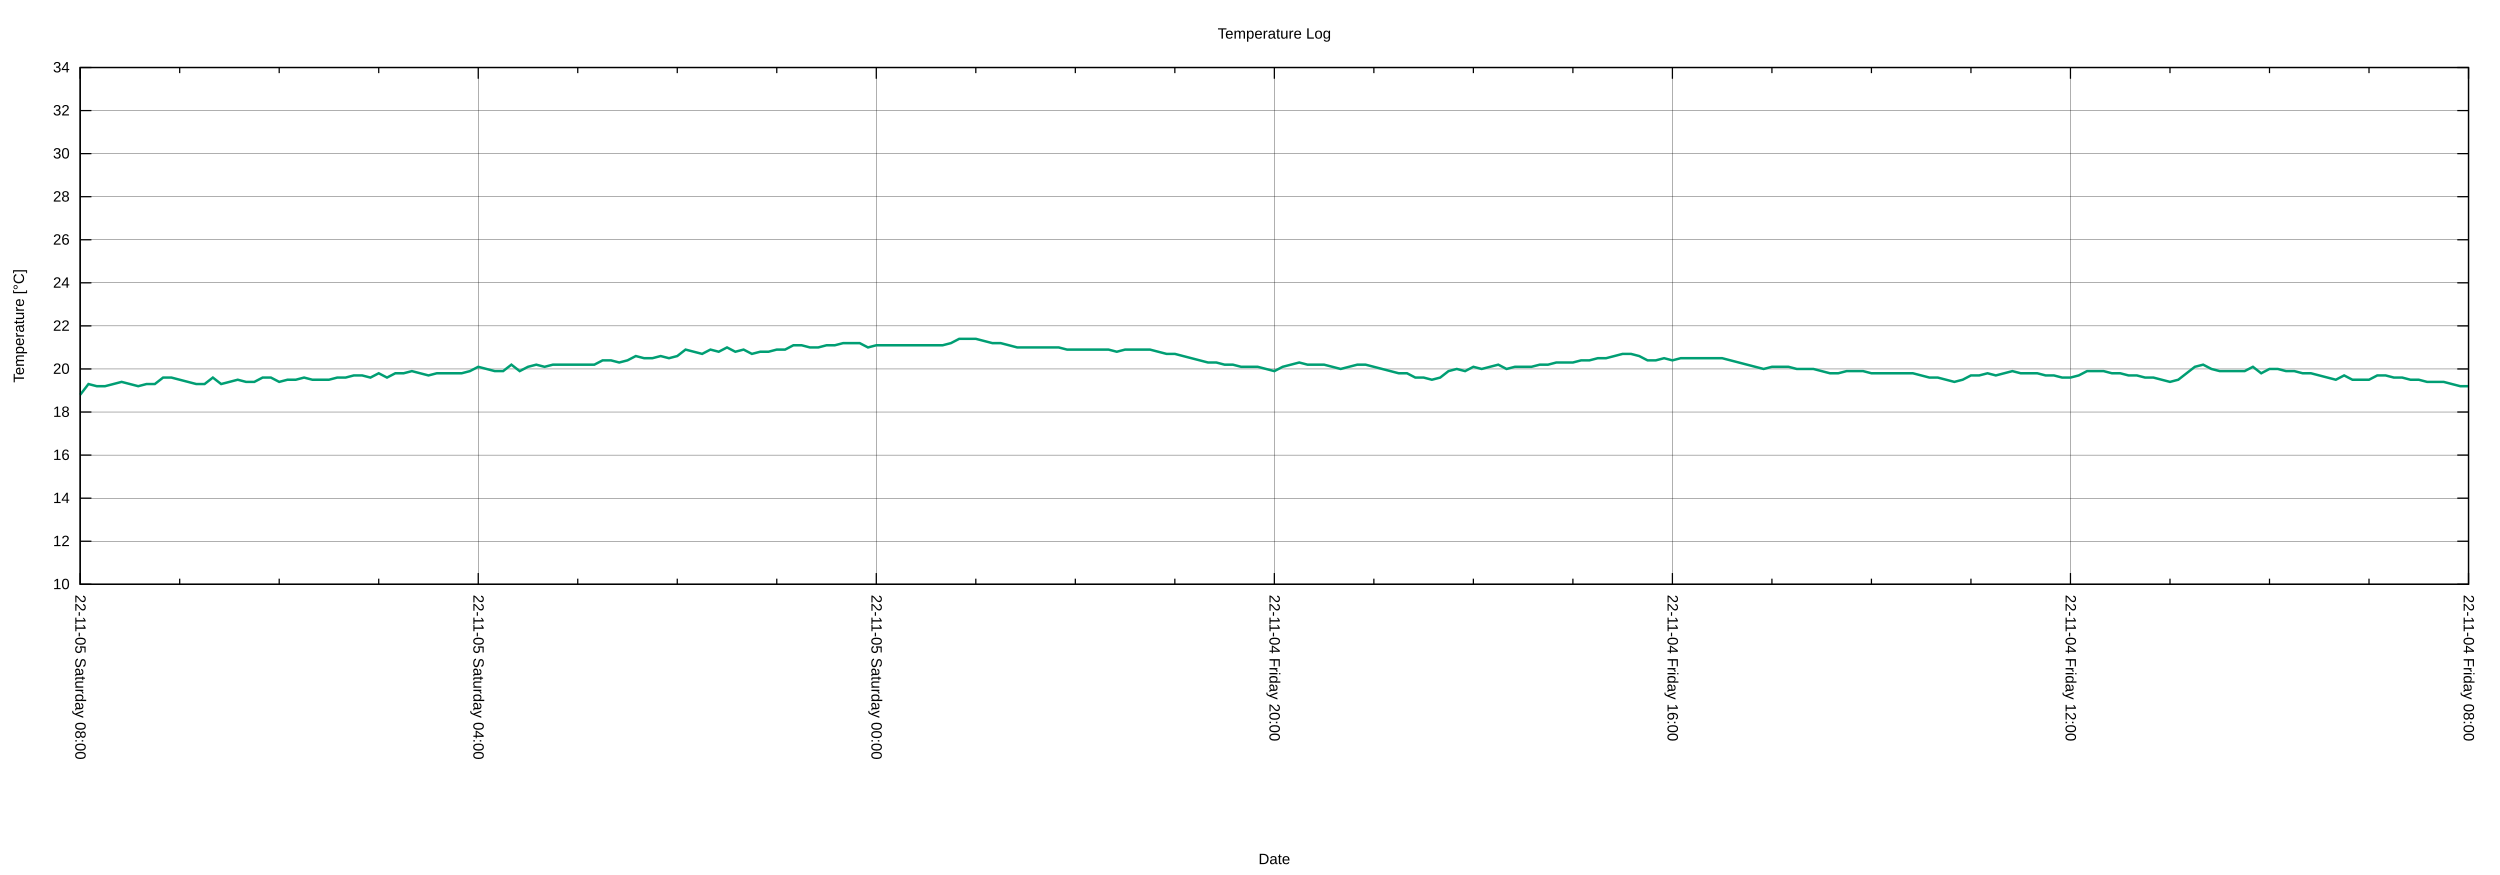
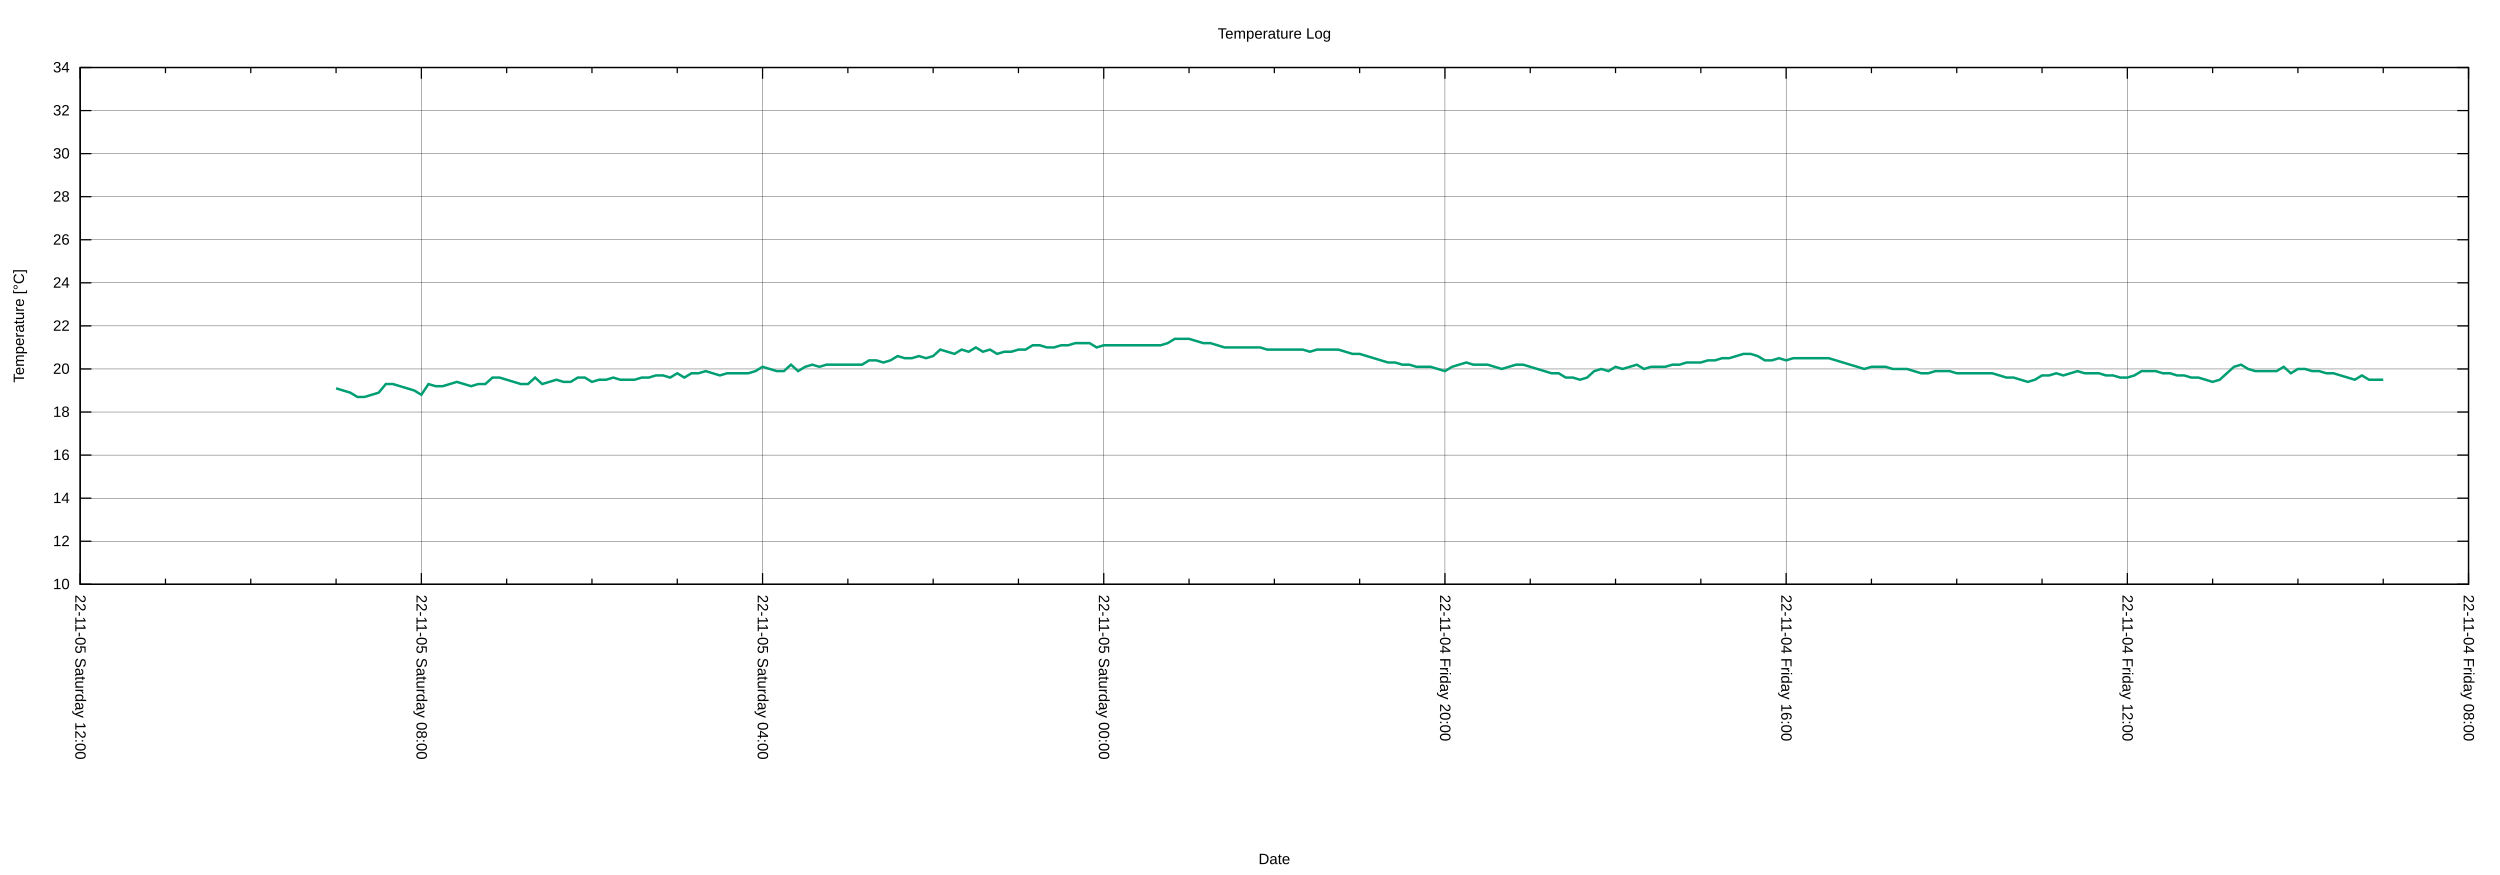
<svg xmlns="http://www.w3.org/2000/svg" xmlns:xlink="http://www.w3.org/1999/xlink" width="2000" height="700" viewBox="0 0 2000 700">
  <g id="gnuplot_canvas">
    <rect x="0" y="0" width="2000" height="700" fill="none" />
    <defs>
      <circle id="gpDot" r="0.5" stroke-width="0.5" stroke="currentColor" />
      <path id="gpPt0" stroke-width="0.222" stroke="currentColor" d="M-1,0 h2 M0,-1 v2" />
      <path id="gpPt1" stroke-width="0.222" stroke="currentColor" d="M-1,-1 L1,1 M1,-1 L-1,1" />
      <path id="gpPt2" stroke-width="0.222" stroke="currentColor" d="M-1,0 L1,0 M0,-1 L0,1 M-1,-1 L1,1 M-1,1 L1,-1" />
      <rect id="gpPt3" stroke-width="0.222" stroke="currentColor" x="-1" y="-1" width="2" height="2" />
      <rect id="gpPt4" stroke-width="0.222" stroke="currentColor" fill="currentColor" x="-1" y="-1" width="2" height="2" />
      <circle id="gpPt5" stroke-width="0.222" stroke="currentColor" cx="0" cy="0" r="1" />
      <use xlink:href="#gpPt5" id="gpPt6" fill="currentColor" stroke="none" />
      <path id="gpPt7" stroke-width="0.222" stroke="currentColor" d="M0,-1.33 L-1.33,0.67 L1.33,0.67 z" />
      <use xlink:href="#gpPt7" id="gpPt8" fill="currentColor" stroke="none" />
      <use xlink:href="#gpPt7" id="gpPt9" stroke="currentColor" transform="rotate(180)" />
      <use xlink:href="#gpPt9" id="gpPt10" fill="currentColor" stroke="none" />
      <use xlink:href="#gpPt3" id="gpPt11" stroke="currentColor" transform="rotate(45)" />
      <use xlink:href="#gpPt11" id="gpPt12" fill="currentColor" stroke="none" />
      <path id="gpPt13" stroke-width="0.222" stroke="currentColor" d="M0,1.330 L1.265,0.411 L0.782,-1.067 L-0.782,-1.076 L-1.265,0.411 z" />
      <use xlink:href="#gpPt13" id="gpPt14" fill="currentColor" stroke="none" />
      <filter id="textbox" filterUnits="objectBoundingBox" x="0" y="0" height="1" width="1">
        <feFlood flood-color="white" flood-opacity="1" result="bgnd" />
        <feComposite in="SourceGraphic" in2="bgnd" operator="atop" />
      </filter>
      <filter id="greybox" filterUnits="objectBoundingBox" x="0" y="0" height="1" width="1">
        <feFlood flood-color="lightgrey" flood-opacity="1" result="grey" />
        <feComposite in="SourceGraphic" in2="grey" operator="atop" />
      </filter>
    </defs>
    <g fill="none" color="white" stroke="currentColor" stroke-width="1.00" stroke-linecap="butt" stroke-linejoin="miter">
</g>
    <g fill="none" color="black" stroke="currentColor" stroke-width="1.00" stroke-linecap="butt" stroke-linejoin="miter">
</g>
    <g fill="none" color="black" stroke="black" stroke-width="0.25" stroke-linecap="butt" stroke-linejoin="miter">
</g>
    <g fill="none" color="black" stroke="currentColor" stroke-width="0.25" stroke-linecap="butt" stroke-linejoin="miter">
      <path stroke="black" class="gridline" d="M64.14,467.43 L1974.82,467.43  " />
    </g>
    <g fill="none" color="black" stroke="black" stroke-width="1.00" stroke-linecap="butt" stroke-linejoin="miter">
</g>
    <g fill="none" color="black" stroke="currentColor" stroke-width="1.00" stroke-linecap="butt" stroke-linejoin="miter">
      <path stroke="black" d="M64.14,467.43 L73.14,467.43 M1974.82,467.43 L1965.82,467.43  " />
      <g transform="translate(55.75,471.33)" stroke="none" fill="black" font-family="Arial" font-size="12.00" text-anchor="end">
        <text>
          <tspan font-family="Arial"> 10</tspan>
        </text>
      </g>
    </g>
    <g fill="none" color="black" stroke="currentColor" stroke-width="1.00" stroke-linecap="butt" stroke-linejoin="miter">
</g>
    <g fill="none" color="black" stroke="black" stroke-width="0.25" stroke-linecap="butt" stroke-linejoin="miter">
</g>
    <g fill="none" color="black" stroke="currentColor" stroke-width="0.25" stroke-linecap="butt" stroke-linejoin="miter">
      <path stroke="black" class="gridline" d="M64.14,432.98 L1974.82,432.98  " />
    </g>
    <g fill="none" color="black" stroke="black" stroke-width="1.00" stroke-linecap="butt" stroke-linejoin="miter">
</g>
    <g fill="none" color="black" stroke="currentColor" stroke-width="1.00" stroke-linecap="butt" stroke-linejoin="miter">
      <path stroke="black" d="M64.14,432.98 L73.14,432.98 M1974.82,432.98 L1965.82,432.98  " />
      <g transform="translate(55.75,436.88)" stroke="none" fill="black" font-family="Arial" font-size="12.00" text-anchor="end">
        <text>
          <tspan font-family="Arial"> 12</tspan>
        </text>
      </g>
    </g>
    <g fill="none" color="black" stroke="currentColor" stroke-width="1.00" stroke-linecap="butt" stroke-linejoin="miter">
</g>
    <g fill="none" color="black" stroke="black" stroke-width="0.25" stroke-linecap="butt" stroke-linejoin="miter">
</g>
    <g fill="none" color="black" stroke="currentColor" stroke-width="0.25" stroke-linecap="butt" stroke-linejoin="miter">
      <path stroke="black" class="gridline" d="M64.14,398.53 L1974.82,398.53  " />
    </g>
    <g fill="none" color="black" stroke="black" stroke-width="1.00" stroke-linecap="butt" stroke-linejoin="miter">
</g>
    <g fill="none" color="black" stroke="currentColor" stroke-width="1.00" stroke-linecap="butt" stroke-linejoin="miter">
      <path stroke="black" d="M64.14,398.53 L73.14,398.53 M1974.82,398.53 L1965.82,398.53  " />
      <g transform="translate(55.75,402.43)" stroke="none" fill="black" font-family="Arial" font-size="12.00" text-anchor="end">
        <text>
          <tspan font-family="Arial"> 14</tspan>
        </text>
      </g>
    </g>
    <g fill="none" color="black" stroke="currentColor" stroke-width="1.00" stroke-linecap="butt" stroke-linejoin="miter">
</g>
    <g fill="none" color="black" stroke="black" stroke-width="0.25" stroke-linecap="butt" stroke-linejoin="miter">
</g>
    <g fill="none" color="black" stroke="currentColor" stroke-width="0.25" stroke-linecap="butt" stroke-linejoin="miter">
      <path stroke="black" class="gridline" d="M64.14,364.07 L1974.82,364.07  " />
    </g>
    <g fill="none" color="black" stroke="black" stroke-width="1.00" stroke-linecap="butt" stroke-linejoin="miter">
</g>
    <g fill="none" color="black" stroke="currentColor" stroke-width="1.00" stroke-linecap="butt" stroke-linejoin="miter">
      <path stroke="black" d="M64.14,364.07 L73.14,364.07 M1974.82,364.07 L1965.82,364.07  " />
      <g transform="translate(55.75,367.97)" stroke="none" fill="black" font-family="Arial" font-size="12.00" text-anchor="end">
        <text>
          <tspan font-family="Arial"> 16</tspan>
        </text>
      </g>
    </g>
    <g fill="none" color="black" stroke="currentColor" stroke-width="1.00" stroke-linecap="butt" stroke-linejoin="miter">
</g>
    <g fill="none" color="black" stroke="black" stroke-width="0.25" stroke-linecap="butt" stroke-linejoin="miter">
</g>
    <g fill="none" color="black" stroke="currentColor" stroke-width="0.25" stroke-linecap="butt" stroke-linejoin="miter">
      <path stroke="black" class="gridline" d="M64.14,329.62 L1974.82,329.62  " />
    </g>
    <g fill="none" color="black" stroke="black" stroke-width="1.00" stroke-linecap="butt" stroke-linejoin="miter">
</g>
    <g fill="none" color="black" stroke="currentColor" stroke-width="1.00" stroke-linecap="butt" stroke-linejoin="miter">
      <path stroke="black" d="M64.14,329.62 L73.14,329.62 M1974.82,329.62 L1965.82,329.62  " />
      <g transform="translate(55.75,333.52)" stroke="none" fill="black" font-family="Arial" font-size="12.00" text-anchor="end">
        <text>
          <tspan font-family="Arial"> 18</tspan>
        </text>
      </g>
    </g>
    <g fill="none" color="black" stroke="currentColor" stroke-width="1.00" stroke-linecap="butt" stroke-linejoin="miter">
</g>
    <g fill="none" color="black" stroke="black" stroke-width="0.25" stroke-linecap="butt" stroke-linejoin="miter">
</g>
    <g fill="none" color="black" stroke="currentColor" stroke-width="0.25" stroke-linecap="butt" stroke-linejoin="miter">
      <path stroke="black" class="gridline" d="M64.14,295.17 L1974.82,295.17  " />
    </g>
    <g fill="none" color="black" stroke="black" stroke-width="1.00" stroke-linecap="butt" stroke-linejoin="miter">
</g>
    <g fill="none" color="black" stroke="currentColor" stroke-width="1.00" stroke-linecap="butt" stroke-linejoin="miter">
      <path stroke="black" d="M64.14,295.17 L73.14,295.17 M1974.82,295.17 L1965.82,295.17  " />
      <g transform="translate(55.75,299.07)" stroke="none" fill="black" font-family="Arial" font-size="12.00" text-anchor="end">
        <text>
          <tspan font-family="Arial"> 20</tspan>
        </text>
      </g>
    </g>
    <g fill="none" color="black" stroke="currentColor" stroke-width="1.00" stroke-linecap="butt" stroke-linejoin="miter">
</g>
    <g fill="none" color="black" stroke="black" stroke-width="0.25" stroke-linecap="butt" stroke-linejoin="miter">
</g>
    <g fill="none" color="black" stroke="currentColor" stroke-width="0.25" stroke-linecap="butt" stroke-linejoin="miter">
      <path stroke="black" class="gridline" d="M64.14,260.72 L1974.82,260.72  " />
    </g>
    <g fill="none" color="black" stroke="black" stroke-width="1.00" stroke-linecap="butt" stroke-linejoin="miter">
</g>
    <g fill="none" color="black" stroke="currentColor" stroke-width="1.00" stroke-linecap="butt" stroke-linejoin="miter">
      <path stroke="black" d="M64.14,260.72 L73.14,260.72 M1974.82,260.72 L1965.82,260.72  " />
      <g transform="translate(55.75,264.62)" stroke="none" fill="black" font-family="Arial" font-size="12.00" text-anchor="end">
        <text>
          <tspan font-family="Arial"> 22</tspan>
        </text>
      </g>
    </g>
    <g fill="none" color="black" stroke="currentColor" stroke-width="1.00" stroke-linecap="butt" stroke-linejoin="miter">
</g>
    <g fill="none" color="black" stroke="black" stroke-width="0.25" stroke-linecap="butt" stroke-linejoin="miter">
</g>
    <g fill="none" color="black" stroke="currentColor" stroke-width="0.25" stroke-linecap="butt" stroke-linejoin="miter">
      <path stroke="black" class="gridline" d="M64.14,226.27 L1974.82,226.27  " />
    </g>
    <g fill="none" color="black" stroke="black" stroke-width="1.00" stroke-linecap="butt" stroke-linejoin="miter">
</g>
    <g fill="none" color="black" stroke="currentColor" stroke-width="1.00" stroke-linecap="butt" stroke-linejoin="miter">
      <path stroke="black" d="M64.14,226.27 L73.14,226.27 M1974.82,226.27 L1965.82,226.27  " />
      <g transform="translate(55.75,230.17)" stroke="none" fill="black" font-family="Arial" font-size="12.00" text-anchor="end">
        <text>
          <tspan font-family="Arial"> 24</tspan>
        </text>
      </g>
    </g>
    <g fill="none" color="black" stroke="currentColor" stroke-width="1.00" stroke-linecap="butt" stroke-linejoin="miter">
</g>
    <g fill="none" color="black" stroke="black" stroke-width="0.25" stroke-linecap="butt" stroke-linejoin="miter">
</g>
    <g fill="none" color="black" stroke="currentColor" stroke-width="0.25" stroke-linecap="butt" stroke-linejoin="miter">
      <path stroke="black" class="gridline" d="M64.14,191.82 L1974.82,191.82  " />
    </g>
    <g fill="none" color="black" stroke="black" stroke-width="1.00" stroke-linecap="butt" stroke-linejoin="miter">
</g>
    <g fill="none" color="black" stroke="currentColor" stroke-width="1.00" stroke-linecap="butt" stroke-linejoin="miter">
      <path stroke="black" d="M64.14,191.82 L73.14,191.82 M1974.82,191.82 L1965.82,191.82  " />
      <g transform="translate(55.75,195.72)" stroke="none" fill="black" font-family="Arial" font-size="12.00" text-anchor="end">
        <text>
          <tspan font-family="Arial"> 26</tspan>
        </text>
      </g>
    </g>
    <g fill="none" color="black" stroke="currentColor" stroke-width="1.00" stroke-linecap="butt" stroke-linejoin="miter">
</g>
    <g fill="none" color="black" stroke="black" stroke-width="0.25" stroke-linecap="butt" stroke-linejoin="miter">
</g>
    <g fill="none" color="black" stroke="currentColor" stroke-width="0.25" stroke-linecap="butt" stroke-linejoin="miter">
      <path stroke="black" class="gridline" d="M64.14,157.36 L1974.82,157.36  " />
    </g>
    <g fill="none" color="black" stroke="black" stroke-width="1.00" stroke-linecap="butt" stroke-linejoin="miter">
</g>
    <g fill="none" color="black" stroke="currentColor" stroke-width="1.00" stroke-linecap="butt" stroke-linejoin="miter">
      <path stroke="black" d="M64.14,157.36 L73.14,157.36 M1974.82,157.36 L1965.82,157.36  " />
      <g transform="translate(55.75,161.26)" stroke="none" fill="black" font-family="Arial" font-size="12.00" text-anchor="end">
        <text>
          <tspan font-family="Arial"> 28</tspan>
        </text>
      </g>
    </g>
    <g fill="none" color="black" stroke="currentColor" stroke-width="1.00" stroke-linecap="butt" stroke-linejoin="miter">
</g>
    <g fill="none" color="black" stroke="black" stroke-width="0.25" stroke-linecap="butt" stroke-linejoin="miter">
</g>
    <g fill="none" color="black" stroke="currentColor" stroke-width="0.25" stroke-linecap="butt" stroke-linejoin="miter">
      <path stroke="black" class="gridline" d="M64.14,122.91 L1974.82,122.91  " />
    </g>
    <g fill="none" color="black" stroke="black" stroke-width="1.00" stroke-linecap="butt" stroke-linejoin="miter">
</g>
    <g fill="none" color="black" stroke="currentColor" stroke-width="1.00" stroke-linecap="butt" stroke-linejoin="miter">
      <path stroke="black" d="M64.14,122.91 L73.14,122.91 M1974.82,122.91 L1965.82,122.91  " />
      <g transform="translate(55.75,126.81)" stroke="none" fill="black" font-family="Arial" font-size="12.00" text-anchor="end">
        <text>
          <tspan font-family="Arial"> 30</tspan>
        </text>
      </g>
    </g>
    <g fill="none" color="black" stroke="currentColor" stroke-width="1.00" stroke-linecap="butt" stroke-linejoin="miter">
</g>
    <g fill="none" color="black" stroke="black" stroke-width="0.25" stroke-linecap="butt" stroke-linejoin="miter">
</g>
    <g fill="none" color="black" stroke="currentColor" stroke-width="0.25" stroke-linecap="butt" stroke-linejoin="miter">
      <path stroke="black" class="gridline" d="M64.14,88.46 L1974.82,88.46  " />
    </g>
    <g fill="none" color="black" stroke="black" stroke-width="1.00" stroke-linecap="butt" stroke-linejoin="miter">
</g>
    <g fill="none" color="black" stroke="currentColor" stroke-width="1.00" stroke-linecap="butt" stroke-linejoin="miter">
      <path stroke="black" d="M64.14,88.46 L73.14,88.46 M1974.82,88.46 L1965.82,88.46  " />
      <g transform="translate(55.75,92.36)" stroke="none" fill="black" font-family="Arial" font-size="12.00" text-anchor="end">
        <text>
          <tspan font-family="Arial"> 32</tspan>
        </text>
      </g>
    </g>
    <g fill="none" color="black" stroke="currentColor" stroke-width="1.00" stroke-linecap="butt" stroke-linejoin="miter">
</g>
    <g fill="none" color="black" stroke="black" stroke-width="0.25" stroke-linecap="butt" stroke-linejoin="miter">
</g>
    <g fill="none" color="black" stroke="currentColor" stroke-width="0.25" stroke-linecap="butt" stroke-linejoin="miter">
      <path stroke="black" class="gridline" d="M64.14,54.01 L1974.82,54.01  " />
    </g>
    <g fill="none" color="black" stroke="black" stroke-width="1.00" stroke-linecap="butt" stroke-linejoin="miter">
</g>
    <g fill="none" color="black" stroke="currentColor" stroke-width="1.00" stroke-linecap="butt" stroke-linejoin="miter">
      <path stroke="black" d="M64.14,54.01 L73.14,54.01 M1974.82,54.01 L1965.82,54.01  " />
      <g transform="translate(55.75,57.91)" stroke="none" fill="black" font-family="Arial" font-size="12.00" text-anchor="end">
        <text>
          <tspan font-family="Arial"> 34</tspan>
        </text>
      </g>
    </g>
    <g fill="none" color="black" stroke="currentColor" stroke-width="1.00" stroke-linecap="butt" stroke-linejoin="miter">
</g>
    <g fill="none" color="black" stroke="black" stroke-width="0.25" stroke-linecap="butt" stroke-linejoin="miter">
</g>
    <g fill="none" color="black" stroke="currentColor" stroke-width="0.25" stroke-linecap="butt" stroke-linejoin="miter">
      <path stroke="black" class="gridline" d="M1974.82,467.43 L1974.82,54.01  " />
    </g>
    <g fill="none" color="black" stroke="black" stroke-width="1.00" stroke-linecap="butt" stroke-linejoin="miter">
</g>
    <g fill="none" color="black" stroke="currentColor" stroke-width="1.00" stroke-linecap="butt" stroke-linejoin="miter">
      <path stroke="black" d="M1974.82,467.43 L1974.82,458.43 M1974.82,54.01 L1974.82,63.01  " />
      <g transform="translate(1970.92,475.82) rotate(90)" stroke="none" fill="black" font-family="Arial" font-size="12.00" text-anchor="start">
        <text>
          <tspan font-family="Arial">22-11-04 Friday 08:00</tspan>
        </text>
      </g>
    </g>
    <g fill="none" color="black" stroke="currentColor" stroke-width="1.00" stroke-linecap="butt" stroke-linejoin="miter">
-       <path stroke="black" d="M1895.21,467.43 L1895.21,462.93 M1895.21,54.01 L1895.21,58.51 M1815.60,467.43 L1815.60,462.93 M1815.60,54.01 L1815.60,58.51   M1735.99,467.43 L1735.99,462.93 M1735.99,54.01 L1735.99,58.51  " />
-     </g>
-     <g fill="none" color="black" stroke="black" stroke-width="0.25" stroke-linecap="butt" stroke-linejoin="miter">
- </g>
-     <g fill="none" color="black" stroke="currentColor" stroke-width="0.25" stroke-linecap="butt" stroke-linejoin="miter">
-       <path stroke="black" class="gridline" d="M1656.37,467.43 L1656.37,54.01  " />
-     </g>
-     <g fill="none" color="black" stroke="black" stroke-width="1.00" stroke-linecap="butt" stroke-linejoin="miter">
- </g>
-     <g fill="none" color="black" stroke="currentColor" stroke-width="1.00" stroke-linecap="butt" stroke-linejoin="miter">
-       <path stroke="black" d="M1656.37,467.43 L1656.37,458.43 M1656.37,54.01 L1656.37,63.01  " />
-       <g transform="translate(1652.47,475.82) rotate(90)" stroke="none" fill="black" font-family="Arial" font-size="12.00" text-anchor="start">
+       <path stroke="black" d="M1906.58,467.43 L1906.58,462.93 M1906.58,54.01 L1906.58,58.51 M1838.34,467.43 L1838.34,462.93 M1838.34,54.01 L1838.34,58.51   M1770.10,467.43 L1770.10,462.93 M1770.10,54.01 L1770.10,58.51  " />
+     </g>
+     <g fill="none" color="black" stroke="black" stroke-width="0.25" stroke-linecap="butt" stroke-linejoin="miter">
+ </g>
+     <g fill="none" color="black" stroke="currentColor" stroke-width="0.25" stroke-linecap="butt" stroke-linejoin="miter">
+       <path stroke="black" class="gridline" d="M1701.87,467.43 L1701.87,54.01  " />
+     </g>
+     <g fill="none" color="black" stroke="black" stroke-width="1.00" stroke-linecap="butt" stroke-linejoin="miter">
+ </g>
+     <g fill="none" color="black" stroke="currentColor" stroke-width="1.00" stroke-linecap="butt" stroke-linejoin="miter">
+       <path stroke="black" d="M1701.87,467.43 L1701.87,458.43 M1701.87,54.01 L1701.87,63.01  " />
+       <g transform="translate(1697.97,475.82) rotate(90)" stroke="none" fill="black" font-family="Arial" font-size="12.00" text-anchor="start">
        <text>
          <tspan font-family="Arial">22-11-04 Friday 12:00</tspan>
        </text>
      </g>
    </g>
    <g fill="none" color="black" stroke="currentColor" stroke-width="1.00" stroke-linecap="butt" stroke-linejoin="miter">
-       <path stroke="black" d="M1576.76,467.43 L1576.76,462.93 M1576.76,54.01 L1576.76,58.51 M1497.15,467.43 L1497.15,462.93 M1497.15,54.01 L1497.15,58.51   M1417.54,467.43 L1417.54,462.93 M1417.54,54.01 L1417.54,58.51  " />
-     </g>
-     <g fill="none" color="black" stroke="black" stroke-width="0.25" stroke-linecap="butt" stroke-linejoin="miter">
- </g>
-     <g fill="none" color="black" stroke="currentColor" stroke-width="0.25" stroke-linecap="butt" stroke-linejoin="miter">
-       <path stroke="black" class="gridline" d="M1337.93,467.43 L1337.93,54.01  " />
-     </g>
-     <g fill="none" color="black" stroke="black" stroke-width="1.00" stroke-linecap="butt" stroke-linejoin="miter">
- </g>
-     <g fill="none" color="black" stroke="currentColor" stroke-width="1.00" stroke-linecap="butt" stroke-linejoin="miter">
-       <path stroke="black" d="M1337.93,467.43 L1337.93,458.43 M1337.93,54.01 L1337.93,63.01  " />
-       <g transform="translate(1334.03,475.82) rotate(90)" stroke="none" fill="black" font-family="Arial" font-size="12.00" text-anchor="start">
+       <path stroke="black" d="M1633.63,467.43 L1633.63,462.93 M1633.63,54.01 L1633.63,58.51 M1565.39,467.43 L1565.39,462.93 M1565.39,54.01 L1565.39,58.51   M1497.15,467.43 L1497.15,462.93 M1497.15,54.01 L1497.15,58.51  " />
+     </g>
+     <g fill="none" color="black" stroke="black" stroke-width="0.25" stroke-linecap="butt" stroke-linejoin="miter">
+ </g>
+     <g fill="none" color="black" stroke="currentColor" stroke-width="0.25" stroke-linecap="butt" stroke-linejoin="miter">
+       <path stroke="black" class="gridline" d="M1428.91,467.43 L1428.91,54.01  " />
+     </g>
+     <g fill="none" color="black" stroke="black" stroke-width="1.00" stroke-linecap="butt" stroke-linejoin="miter">
+ </g>
+     <g fill="none" color="black" stroke="currentColor" stroke-width="1.00" stroke-linecap="butt" stroke-linejoin="miter">
+       <path stroke="black" d="M1428.91,467.43 L1428.91,458.43 M1428.91,54.01 L1428.91,63.01  " />
+       <g transform="translate(1425.01,475.82) rotate(90)" stroke="none" fill="black" font-family="Arial" font-size="12.00" text-anchor="start">
        <text>
          <tspan font-family="Arial">22-11-04 Friday 16:00</tspan>
        </text>
      </g>
    </g>
    <g fill="none" color="black" stroke="currentColor" stroke-width="1.00" stroke-linecap="butt" stroke-linejoin="miter">
-       <path stroke="black" d="M1258.32,467.43 L1258.32,462.93 M1258.32,54.01 L1258.32,58.51 M1178.70,467.43 L1178.70,462.93 M1178.70,54.01 L1178.70,58.51   M1099.09,467.43 L1099.09,462.93 M1099.09,54.01 L1099.09,58.51  " />
-     </g>
-     <g fill="none" color="black" stroke="black" stroke-width="0.25" stroke-linecap="butt" stroke-linejoin="miter">
- </g>
-     <g fill="none" color="black" stroke="currentColor" stroke-width="0.25" stroke-linecap="butt" stroke-linejoin="miter">
-       <path stroke="black" class="gridline" d="M1019.48,467.43 L1019.48,54.01  " />
-     </g>
-     <g fill="none" color="black" stroke="black" stroke-width="1.00" stroke-linecap="butt" stroke-linejoin="miter">
- </g>
-     <g fill="none" color="black" stroke="currentColor" stroke-width="1.00" stroke-linecap="butt" stroke-linejoin="miter">
-       <path stroke="black" d="M1019.48,467.43 L1019.48,458.43 M1019.48,54.01 L1019.48,63.01  " />
-       <g transform="translate(1015.58,475.82) rotate(90)" stroke="none" fill="black" font-family="Arial" font-size="12.00" text-anchor="start">
+       <path stroke="black" d="M1360.67,467.43 L1360.67,462.93 M1360.67,54.01 L1360.67,58.51 M1292.43,467.43 L1292.43,462.93 M1292.43,54.01 L1292.43,58.51   M1224.20,467.43 L1224.20,462.93 M1224.20,54.01 L1224.20,58.51  " />
+     </g>
+     <g fill="none" color="black" stroke="black" stroke-width="0.25" stroke-linecap="butt" stroke-linejoin="miter">
+ </g>
+     <g fill="none" color="black" stroke="currentColor" stroke-width="0.25" stroke-linecap="butt" stroke-linejoin="miter">
+       <path stroke="black" class="gridline" d="M1155.96,467.43 L1155.96,54.01  " />
+     </g>
+     <g fill="none" color="black" stroke="black" stroke-width="1.00" stroke-linecap="butt" stroke-linejoin="miter">
+ </g>
+     <g fill="none" color="black" stroke="currentColor" stroke-width="1.00" stroke-linecap="butt" stroke-linejoin="miter">
+       <path stroke="black" d="M1155.96,467.43 L1155.96,458.43 M1155.96,54.01 L1155.96,63.01  " />
+       <g transform="translate(1152.06,475.82) rotate(90)" stroke="none" fill="black" font-family="Arial" font-size="12.00" text-anchor="start">
        <text>
          <tspan font-family="Arial">22-11-04 Friday 20:00</tspan>
        </text>
      </g>
    </g>
    <g fill="none" color="black" stroke="currentColor" stroke-width="1.00" stroke-linecap="butt" stroke-linejoin="miter">
-       <path stroke="black" d="M939.87,467.43 L939.87,462.93 M939.87,54.01 L939.87,58.51 M860.26,467.43 L860.26,462.93 M860.26,54.01 L860.26,58.51   M780.65,467.43 L780.65,462.93 M780.65,54.01 L780.65,58.51  " />
-     </g>
-     <g fill="none" color="black" stroke="black" stroke-width="0.25" stroke-linecap="butt" stroke-linejoin="miter">
- </g>
-     <g fill="none" color="black" stroke="currentColor" stroke-width="0.25" stroke-linecap="butt" stroke-linejoin="miter">
-       <path stroke="black" class="gridline" d="M701.03,467.43 L701.03,54.01  " />
-     </g>
-     <g fill="none" color="black" stroke="black" stroke-width="1.00" stroke-linecap="butt" stroke-linejoin="miter">
- </g>
-     <g fill="none" color="black" stroke="currentColor" stroke-width="1.00" stroke-linecap="butt" stroke-linejoin="miter">
-       <path stroke="black" d="M701.03,467.43 L701.03,458.43 M701.03,54.01 L701.03,63.01  " />
-       <g transform="translate(697.13,475.82) rotate(90)" stroke="none" fill="black" font-family="Arial" font-size="12.00" text-anchor="start">
+       <path stroke="black" d="M1087.72,467.43 L1087.72,462.93 M1087.72,54.01 L1087.72,58.51 M1019.48,467.43 L1019.48,462.93 M1019.48,54.01 L1019.48,58.51   M951.24,467.43 L951.24,462.93 M951.24,54.01 L951.24,58.51  " />
+     </g>
+     <g fill="none" color="black" stroke="black" stroke-width="0.25" stroke-linecap="butt" stroke-linejoin="miter">
+ </g>
+     <g fill="none" color="black" stroke="currentColor" stroke-width="0.25" stroke-linecap="butt" stroke-linejoin="miter">
+       <path stroke="black" class="gridline" d="M883.00,467.43 L883.00,54.01  " />
+     </g>
+     <g fill="none" color="black" stroke="black" stroke-width="1.00" stroke-linecap="butt" stroke-linejoin="miter">
+ </g>
+     <g fill="none" color="black" stroke="currentColor" stroke-width="1.00" stroke-linecap="butt" stroke-linejoin="miter">
+       <path stroke="black" d="M883.00,467.43 L883.00,458.43 M883.00,54.01 L883.00,63.01  " />
+       <g transform="translate(879.10,475.82) rotate(90)" stroke="none" fill="black" font-family="Arial" font-size="12.00" text-anchor="start">
        <text>
          <tspan font-family="Arial">22-11-05 Saturday 00:00</tspan>
        </text>
      </g>
    </g>
    <g fill="none" color="black" stroke="currentColor" stroke-width="1.00" stroke-linecap="butt" stroke-linejoin="miter">
-       <path stroke="black" d="M621.42,467.43 L621.42,462.93 M621.42,54.01 L621.42,58.51 M541.81,467.43 L541.81,462.93 M541.81,54.01 L541.81,58.51   M462.20,467.43 L462.20,462.93 M462.20,54.01 L462.20,58.51  " />
-     </g>
-     <g fill="none" color="black" stroke="black" stroke-width="0.25" stroke-linecap="butt" stroke-linejoin="miter">
- </g>
-     <g fill="none" color="black" stroke="currentColor" stroke-width="0.25" stroke-linecap="butt" stroke-linejoin="miter">
-       <path stroke="black" class="gridline" d="M382.59,467.43 L382.59,54.01  " />
-     </g>
-     <g fill="none" color="black" stroke="black" stroke-width="1.00" stroke-linecap="butt" stroke-linejoin="miter">
- </g>
-     <g fill="none" color="black" stroke="currentColor" stroke-width="1.00" stroke-linecap="butt" stroke-linejoin="miter">
-       <path stroke="black" d="M382.59,467.43 L382.59,458.43 M382.59,54.01 L382.59,63.01  " />
-       <g transform="translate(378.69,475.82) rotate(90)" stroke="none" fill="black" font-family="Arial" font-size="12.00" text-anchor="start">
+       <path stroke="black" d="M814.76,467.43 L814.76,462.93 M814.76,54.01 L814.76,58.51 M746.53,467.43 L746.53,462.93 M746.53,54.01 L746.53,58.51   M678.29,467.43 L678.29,462.93 M678.29,54.01 L678.29,58.51  " />
+     </g>
+     <g fill="none" color="black" stroke="black" stroke-width="0.25" stroke-linecap="butt" stroke-linejoin="miter">
+ </g>
+     <g fill="none" color="black" stroke="currentColor" stroke-width="0.25" stroke-linecap="butt" stroke-linejoin="miter">
+       <path stroke="black" class="gridline" d="M610.05,467.43 L610.05,54.01  " />
+     </g>
+     <g fill="none" color="black" stroke="black" stroke-width="1.00" stroke-linecap="butt" stroke-linejoin="miter">
+ </g>
+     <g fill="none" color="black" stroke="currentColor" stroke-width="1.00" stroke-linecap="butt" stroke-linejoin="miter">
+       <path stroke="black" d="M610.05,467.43 L610.05,458.43 M610.05,54.01 L610.05,63.01  " />
+       <g transform="translate(606.15,475.82) rotate(90)" stroke="none" fill="black" font-family="Arial" font-size="12.00" text-anchor="start">
        <text>
          <tspan font-family="Arial">22-11-05 Saturday 04:00</tspan>
        </text>
      </g>
    </g>
    <g fill="none" color="black" stroke="currentColor" stroke-width="1.00" stroke-linecap="butt" stroke-linejoin="miter">
-       <path stroke="black" d="M302.98,467.43 L302.98,462.93 M302.98,54.01 L302.98,58.51 M223.36,467.43 L223.36,462.93 M223.36,54.01 L223.36,58.51   M143.75,467.43 L143.75,462.93 M143.75,54.01 L143.75,58.51  " />
+       <path stroke="black" d="M541.81,467.43 L541.81,462.93 M541.81,54.01 L541.81,58.51 M473.57,467.43 L473.57,462.93 M473.57,54.01 L473.57,58.51   M405.33,467.43 L405.33,462.93 M405.33,54.01 L405.33,58.51  " />
+     </g>
+     <g fill="none" color="black" stroke="black" stroke-width="0.25" stroke-linecap="butt" stroke-linejoin="miter">
+ </g>
+     <g fill="none" color="black" stroke="currentColor" stroke-width="0.25" stroke-linecap="butt" stroke-linejoin="miter">
+       <path stroke="black" class="gridline" d="M337.09,467.43 L337.09,54.01  " />
+     </g>
+     <g fill="none" color="black" stroke="black" stroke-width="1.00" stroke-linecap="butt" stroke-linejoin="miter">
+ </g>
+     <g fill="none" color="black" stroke="currentColor" stroke-width="1.00" stroke-linecap="butt" stroke-linejoin="miter">
+       <path stroke="black" d="M337.09,467.43 L337.09,458.43 M337.09,54.01 L337.09,63.01  " />
+       <g transform="translate(333.19,475.82) rotate(90)" stroke="none" fill="black" font-family="Arial" font-size="12.00" text-anchor="start">
+         <text>
+           <tspan font-family="Arial">22-11-05 Saturday 08:00</tspan>
+         </text>
+       </g>
+     </g>
+     <g fill="none" color="black" stroke="currentColor" stroke-width="1.00" stroke-linecap="butt" stroke-linejoin="miter">
+       <path stroke="black" d="M268.86,467.43 L268.86,462.93 M268.86,54.01 L268.86,58.51 M200.62,467.43 L200.62,462.93 M200.62,54.01 L200.62,58.51   M132.38,467.43 L132.38,462.93 M132.38,54.01 L132.38,58.51  " />
    </g>
    <g fill="none" color="black" stroke="black" stroke-width="0.25" stroke-linecap="butt" stroke-linejoin="miter">
</g>
    <g fill="none" color="black" stroke="currentColor" stroke-width="0.25" stroke-linecap="butt" stroke-linejoin="miter">
      <path stroke="black" class="gridline" d="M64.14,467.43 L64.14,54.01  " />
    </g>
    <g fill="none" color="black" stroke="black" stroke-width="1.00" stroke-linecap="butt" stroke-linejoin="miter">
</g>
    <g fill="none" color="black" stroke="currentColor" stroke-width="1.00" stroke-linecap="butt" stroke-linejoin="miter">
      <path stroke="black" d="M64.14,467.43 L64.14,458.43 M64.14,54.01 L64.14,63.01  " />
      <g transform="translate(60.24,475.82) rotate(90)" stroke="none" fill="black" font-family="Arial" font-size="12.00" text-anchor="start">
        <text>
-           <tspan font-family="Arial">22-11-05 Saturday 08:00</tspan>
+           <tspan font-family="Arial">22-11-05 Saturday 12:00</tspan>
        </text>
      </g>
    </g>
    <g fill="none" color="black" stroke="currentColor" stroke-width="1.00" stroke-linecap="butt" stroke-linejoin="miter">
</g>
    <g fill="none" color="black" stroke="currentColor" stroke-width="1.00" stroke-linecap="butt" stroke-linejoin="miter">
      <path stroke="black" d="M64.14,54.01 L64.14,467.43 L1974.82,467.43 L1974.82,54.01 L64.14,54.01 Z  " />
    </g>
    <g fill="none" color="black" stroke="currentColor" stroke-width="1.00" stroke-linecap="butt" stroke-linejoin="miter">
      <g transform="translate(19.18,260.72) rotate(270)" stroke="none" fill="black" font-family="Arial" font-size="12.00" text-anchor="middle">
        <text>
          <tspan font-family="Arial">Temperature [°C]</tspan>
        </text>
      </g>
    </g>
    <g fill="none" color="black" stroke="currentColor" stroke-width="1.00" stroke-linecap="butt" stroke-linejoin="miter">
      <g transform="translate(1019.48,691.30)" stroke="none" fill="black" font-family="Arial" font-size="12.00" text-anchor="middle">
        <text>
          <tspan font-family="Arial">Date</tspan>
        </text>
      </g>
    </g>
    <g fill="none" color="black" stroke="currentColor" stroke-width="1.00" stroke-linecap="butt" stroke-linejoin="miter">
</g>
    <g id="gnuplot_plot_1">
      <g fill="none" color="white" stroke="currentColor" stroke-width="2.00" stroke-linecap="butt" stroke-linejoin="miter">
</g>
      <g fill="none" color="black" stroke="currentColor" stroke-width="2.00" stroke-linecap="butt" stroke-linejoin="miter">
-         <path stroke="rgb(  0, 158, 115)" d="M64.14,315.84 L70.77,307.23 L77.41,308.95 L84.04,308.95 L90.68,307.23 L97.31,305.51 L103.95,307.23 L110.58,308.95   L117.21,307.23 L123.85,307.23 L130.48,302.06 L137.12,302.06 L143.75,303.78 L150.39,305.51 L157.02,307.23 L163.65,307.23   L170.29,302.06 L176.92,307.23 L183.56,305.51 L190.19,303.78 L196.83,305.51 L203.46,305.51 L210.09,302.06 L216.73,302.06   L223.36,305.51 L230.00,303.78 L236.63,303.78 L243.27,302.06 L249.90,303.78 L256.53,303.78 L263.17,303.78 L269.80,302.06   L276.44,302.06 L283.07,300.34 L289.71,300.34 L296.34,302.06 L302.98,298.62 L309.61,302.06 L316.24,298.62 L322.88,298.62   L329.51,296.89 L336.15,298.62 L342.78,300.34 L349.42,298.62 L356.05,298.62 L362.68,298.62 L369.32,298.62 L375.95,296.89   L382.59,293.45 L389.22,295.17 L395.86,296.89 L402.49,296.89 L409.12,291.73 L415.76,296.89 L422.39,293.45 L429.03,291.73   L435.66,293.45 L442.30,291.73 L448.93,291.73 L455.56,291.73 L462.20,291.73 L468.83,291.73 L475.47,291.73 L482.10,288.28   L488.74,288.28 L495.37,290.00 L502.00,288.28 L508.64,284.84 L515.27,286.56 L521.91,286.56 L528.54,284.84 L535.18,286.56   L541.81,284.84 L548.44,279.67 L555.08,281.39 L561.71,283.11 L568.35,279.67 L574.98,281.39 L581.62,277.95 L588.25,281.39   L594.88,279.67 L601.52,283.11 L608.15,281.39 L614.79,281.39 L621.42,279.67 L628.06,279.67 L634.69,276.22 L641.32,276.22   L647.96,277.95 L654.59,277.95 L661.23,276.22 L667.86,276.22 L674.50,274.50 L681.13,274.50 L687.76,274.50 L694.40,277.95   L701.03,276.22 L707.67,276.22 L714.30,276.22 L720.94,276.22 L727.57,276.22 L734.20,276.22 L740.84,276.22 L747.47,276.22   L754.11,276.22 L760.74,274.50 L767.38,271.06 L774.01,271.06 L780.65,271.06 L787.28,272.78 L793.91,274.50 L800.55,274.50   L807.18,276.22 L813.82,277.95 L820.45,277.95 L827.09,277.95 L833.72,277.95 L840.35,277.95 L846.99,277.95 L853.62,279.67   L860.26,279.67 L866.89,279.67 L873.53,279.67 L880.16,279.67 L886.79,279.67 L893.43,281.39 L900.06,279.67 L906.70,279.67   L913.33,279.67 L919.97,279.67 L926.60,281.39 L933.23,283.11 L939.87,283.11 L946.50,284.84 L953.14,286.56 L959.77,288.28   L966.41,290.00 L973.04,290.00 L979.67,291.73 L986.31,291.73 L992.94,293.45 L999.58,293.45 L1006.21,293.45 L1012.85,295.17   L1019.48,296.89 L1026.11,293.45 L1032.75,291.73 L1039.38,290.00 L1046.02,291.73 L1052.65,291.73 L1059.29,291.73 L1065.92,293.45   L1072.55,295.17 L1079.19,293.45 L1085.82,291.73 L1092.46,291.73 L1099.09,293.45 L1105.73,295.17 L1112.36,296.89 L1118.99,298.62   L1125.63,298.62 L1132.26,302.06 L1138.90,302.06 L1145.53,303.78 L1152.17,302.06 L1158.80,296.89 L1165.43,295.17 L1172.07,296.89   L1178.70,293.45 L1185.34,295.17 L1191.97,293.45 L1198.61,291.73 L1205.24,295.17 L1211.87,293.45 L1218.51,293.45 L1225.14,293.45   L1231.78,291.73 L1238.41,291.73 L1245.05,290.00 L1251.68,290.00 L1258.32,290.00 L1264.95,288.28 L1271.58,288.28 L1278.22,286.56   L1284.85,286.56 L1291.49,284.84 L1298.12,283.11 L1304.76,283.11 L1311.39,284.84 L1318.02,288.28 L1324.66,288.28 L1331.29,286.56   L1337.93,288.28 L1344.56,286.56 L1351.20,286.56 L1357.83,286.56 L1364.46,286.56 L1371.10,286.56 L1377.73,286.56 L1384.37,288.28   L1391.00,290.00 L1397.64,291.73 L1404.27,293.45 L1410.90,295.17 L1417.54,293.45 L1424.17,293.45 L1430.81,293.45 L1437.44,295.17   L1444.08,295.17 L1450.71,295.17 L1457.34,296.89 L1463.98,298.62 L1470.61,298.62 L1477.25,296.89 L1483.88,296.89 L1490.52,296.89   L1497.15,298.62 L1503.78,298.62 L1510.42,298.62 L1517.05,298.62 L1523.69,298.62 L1530.32,298.62 L1536.96,300.34 L1543.59,302.06   L1550.22,302.06 L1556.86,303.78 L1563.49,305.51 L1570.13,303.78 L1576.76,300.34 L1583.40,300.34 L1590.03,298.62 L1596.66,300.34   L1603.30,298.62 L1609.93,296.89 L1616.57,298.62 L1623.20,298.62 L1629.84,298.62 L1636.47,300.34 L1643.10,300.34 L1649.74,302.06   L1656.37,302.06 L1663.01,300.34 L1669.64,296.89 L1676.28,296.89 L1682.91,296.89 L1689.54,298.62 L1696.18,298.62 L1702.81,300.34   L1709.45,300.34 L1716.08,302.06 L1722.72,302.06 L1729.35,303.78 L1735.99,305.51 L1742.62,303.78 L1749.25,298.62 L1755.89,293.45   L1762.52,291.73 L1769.16,295.17 L1775.79,296.89 L1782.43,296.89 L1789.06,296.89 L1795.69,296.89 L1802.33,293.45 L1808.96,298.62   L1815.60,295.17 L1822.23,295.17 L1828.87,296.89 L1835.50,296.89 L1842.13,298.62 L1848.77,298.62 L1855.40,300.34 L1862.04,302.06   L1868.67,303.78 L1875.31,300.34 L1881.94,303.78 L1888.57,303.78 L1895.21,303.78 L1901.84,300.34 L1908.48,300.34 L1915.11,302.06   L1921.75,302.06 L1928.38,303.78 L1935.01,303.78 L1941.65,305.51 L1948.28,305.51 L1954.92,305.51 L1961.55,307.23 L1968.19,308.95   L1974.82,308.95  " />
+         <path stroke="rgb(  0, 158, 115)" d="M268.86,310.67 L274.54,312.40 L280.23,314.12 L285.92,317.57 L291.60,317.57 L297.29,315.84 L302.98,314.12 L308.66,307.23   L314.35,307.23 L320.03,308.95 L325.72,310.67 L331.41,312.40 L337.09,315.84 L342.78,307.23 L348.47,308.95 L354.15,308.95   L359.84,307.23 L365.53,305.51 L371.21,307.23 L376.90,308.95 L382.59,307.23 L388.27,307.23 L393.96,302.06 L399.65,302.06   L405.33,303.78 L411.02,305.51 L416.71,307.23 L422.39,307.23 L428.08,302.06 L433.77,307.23 L439.45,305.51 L445.14,303.78   L450.83,305.51 L456.51,305.51 L462.20,302.06 L467.88,302.06 L473.57,305.51 L479.26,303.78 L484.94,303.78 L490.63,302.06   L496.32,303.78 L502.00,303.78 L507.69,303.78 L513.38,302.06 L519.06,302.06 L524.75,300.34 L530.44,300.34 L536.12,302.06   L541.81,298.62 L547.50,302.06 L553.18,298.62 L558.87,298.62 L564.56,296.89 L570.24,298.62 L575.93,300.34 L581.62,298.62   L587.30,298.62 L592.99,298.62 L598.68,298.62 L604.36,296.89 L610.05,293.45 L615.74,295.17 L621.42,296.89 L627.11,296.89   L632.79,291.73 L638.48,296.89 L644.17,293.45 L649.85,291.73 L655.54,293.45 L661.23,291.73 L666.91,291.73 L672.60,291.73   L678.29,291.73 L683.97,291.73 L689.66,291.73 L695.35,288.28 L701.03,288.28 L706.72,290.00 L712.41,288.28 L718.09,284.84   L723.78,286.56 L729.47,286.56 L735.15,284.84 L740.84,286.56 L746.53,284.84 L752.21,279.67 L757.90,281.39 L763.59,283.11   L769.27,279.67 L774.96,281.39 L780.65,277.95 L786.33,281.39 L792.02,279.67 L797.70,283.11 L803.39,281.39 L809.08,281.39   L814.76,279.67 L820.45,279.67 L826.14,276.22 L831.82,276.22 L837.51,277.95 L843.20,277.95 L848.88,276.22 L854.57,276.22   L860.26,274.50 L865.94,274.50 L871.63,274.50 L877.32,277.95 L883.00,276.22 L888.69,276.22 L894.38,276.22 L900.06,276.22   L905.75,276.22 L911.44,276.22 L917.12,276.22 L922.81,276.22 L928.50,276.22 L934.18,274.50 L939.87,271.06 L945.55,271.06   L951.24,271.06 L956.93,272.78 L962.61,274.50 L968.30,274.50 L973.99,276.22 L979.67,277.95 L985.36,277.95 L991.05,277.95   L996.73,277.95 L1002.42,277.95 L1008.11,277.95 L1013.79,279.67 L1019.48,279.67 L1025.17,279.67 L1030.85,279.67 L1036.54,279.67   L1042.23,279.67 L1047.91,281.39 L1053.60,279.67 L1059.29,279.67 L1064.97,279.67 L1070.66,279.67 L1076.35,281.39 L1082.03,283.11   L1087.72,283.11 L1093.41,284.84 L1099.09,286.56 L1104.78,288.28 L1110.46,290.00 L1116.15,290.00 L1121.84,291.73 L1127.52,291.73   L1133.21,293.45 L1138.90,293.45 L1144.58,293.45 L1150.27,295.17 L1155.96,296.89 L1161.64,293.45 L1167.33,291.73 L1173.02,290.00   L1178.70,291.73 L1184.39,291.73 L1190.08,291.73 L1195.76,293.45 L1201.45,295.17 L1207.14,293.45 L1212.82,291.73 L1218.51,291.73   L1224.20,293.45 L1229.88,295.17 L1235.57,296.89 L1241.26,298.62 L1246.94,298.62 L1252.63,302.06 L1258.32,302.06 L1264.00,303.78   L1269.69,302.06 L1275.37,296.89 L1281.06,295.17 L1286.75,296.89 L1292.43,293.45 L1298.12,295.17 L1303.81,293.45 L1309.49,291.73   L1315.18,295.17 L1320.87,293.45 L1326.55,293.45 L1332.24,293.45 L1337.93,291.73 L1343.61,291.73 L1349.30,290.00 L1354.99,290.00   L1360.67,290.00 L1366.36,288.28 L1372.05,288.28 L1377.73,286.56 L1383.42,286.56 L1389.11,284.84 L1394.79,283.11 L1400.48,283.11   L1406.17,284.84 L1411.85,288.28 L1417.54,288.28 L1423.22,286.56 L1428.91,288.28 L1434.60,286.56 L1440.28,286.56 L1445.97,286.56   L1451.66,286.56 L1457.34,286.56 L1463.03,286.56 L1468.72,288.28 L1474.40,290.00 L1480.09,291.73 L1485.78,293.45 L1491.46,295.17   L1497.15,293.45 L1502.84,293.45 L1508.52,293.45 L1514.21,295.17 L1519.90,295.17 L1525.58,295.17 L1531.27,296.89 L1536.96,298.62   L1542.64,298.62 L1548.33,296.89 L1554.02,296.89 L1559.70,296.89 L1565.39,298.62 L1571.08,298.62 L1576.76,298.62 L1582.45,298.62   L1588.13,298.62 L1593.82,298.62 L1599.51,300.34 L1605.19,302.06 L1610.88,302.06 L1616.57,303.78 L1622.25,305.51 L1627.94,303.78   L1633.63,300.34 L1639.31,300.34 L1645.00,298.62 L1650.69,300.34 L1656.37,298.62 L1662.06,296.89 L1667.75,298.62 L1673.43,298.62   L1679.12,298.62 L1684.81,300.34 L1690.49,300.34 L1696.18,302.06 L1701.87,302.06 L1707.55,300.34 L1713.24,296.89 L1718.93,296.89   L1724.61,296.89 L1730.30,298.62 L1735.99,298.62 L1741.67,300.34 L1747.36,300.34 L1753.04,302.06 L1758.73,302.06 L1764.42,303.78   L1770.10,305.51 L1775.79,303.78 L1781.48,298.62 L1787.16,293.45 L1792.85,291.73 L1798.54,295.17 L1804.22,296.89 L1809.91,296.89   L1815.60,296.89 L1821.28,296.89 L1826.97,293.45 L1832.66,298.62 L1838.34,295.17 L1844.03,295.17 L1849.72,296.89 L1855.40,296.89   L1861.09,298.62 L1866.78,298.62 L1872.46,300.34 L1878.15,302.06 L1883.84,303.78 L1889.52,300.34 L1895.21,303.78 L1900.89,303.78   L1906.58,303.78  " />
      </g>
    </g>
    <g fill="none" color="black" stroke="currentColor" stroke-width="2.00" stroke-linecap="butt" stroke-linejoin="miter">
</g>
    <g fill="none" color="black" stroke="black" stroke-width="1.00" stroke-linecap="butt" stroke-linejoin="miter">
</g>
    <g fill="none" color="black" stroke="currentColor" stroke-width="1.00" stroke-linecap="butt" stroke-linejoin="miter">
      <path stroke="black" d="M64.14,54.01 L64.14,467.43 L1974.82,467.43 L1974.82,54.01 L64.14,54.01 Z  " />
    </g>
    <g fill="none" color="black" stroke="currentColor" stroke-width="1.00" stroke-linecap="butt" stroke-linejoin="miter">
      <g transform="translate(1019.48,30.91)" stroke="none" fill="black" font-family="Arial" font-size="12.00" text-anchor="middle">
        <text>
          <tspan font-family="Arial">Temperature Log</tspan>
        </text>
      </g>
    </g>
    <g fill="none" color="black" stroke="currentColor" stroke-width="1.00" stroke-linecap="butt" stroke-linejoin="miter">
</g>
  </g>
</svg>
